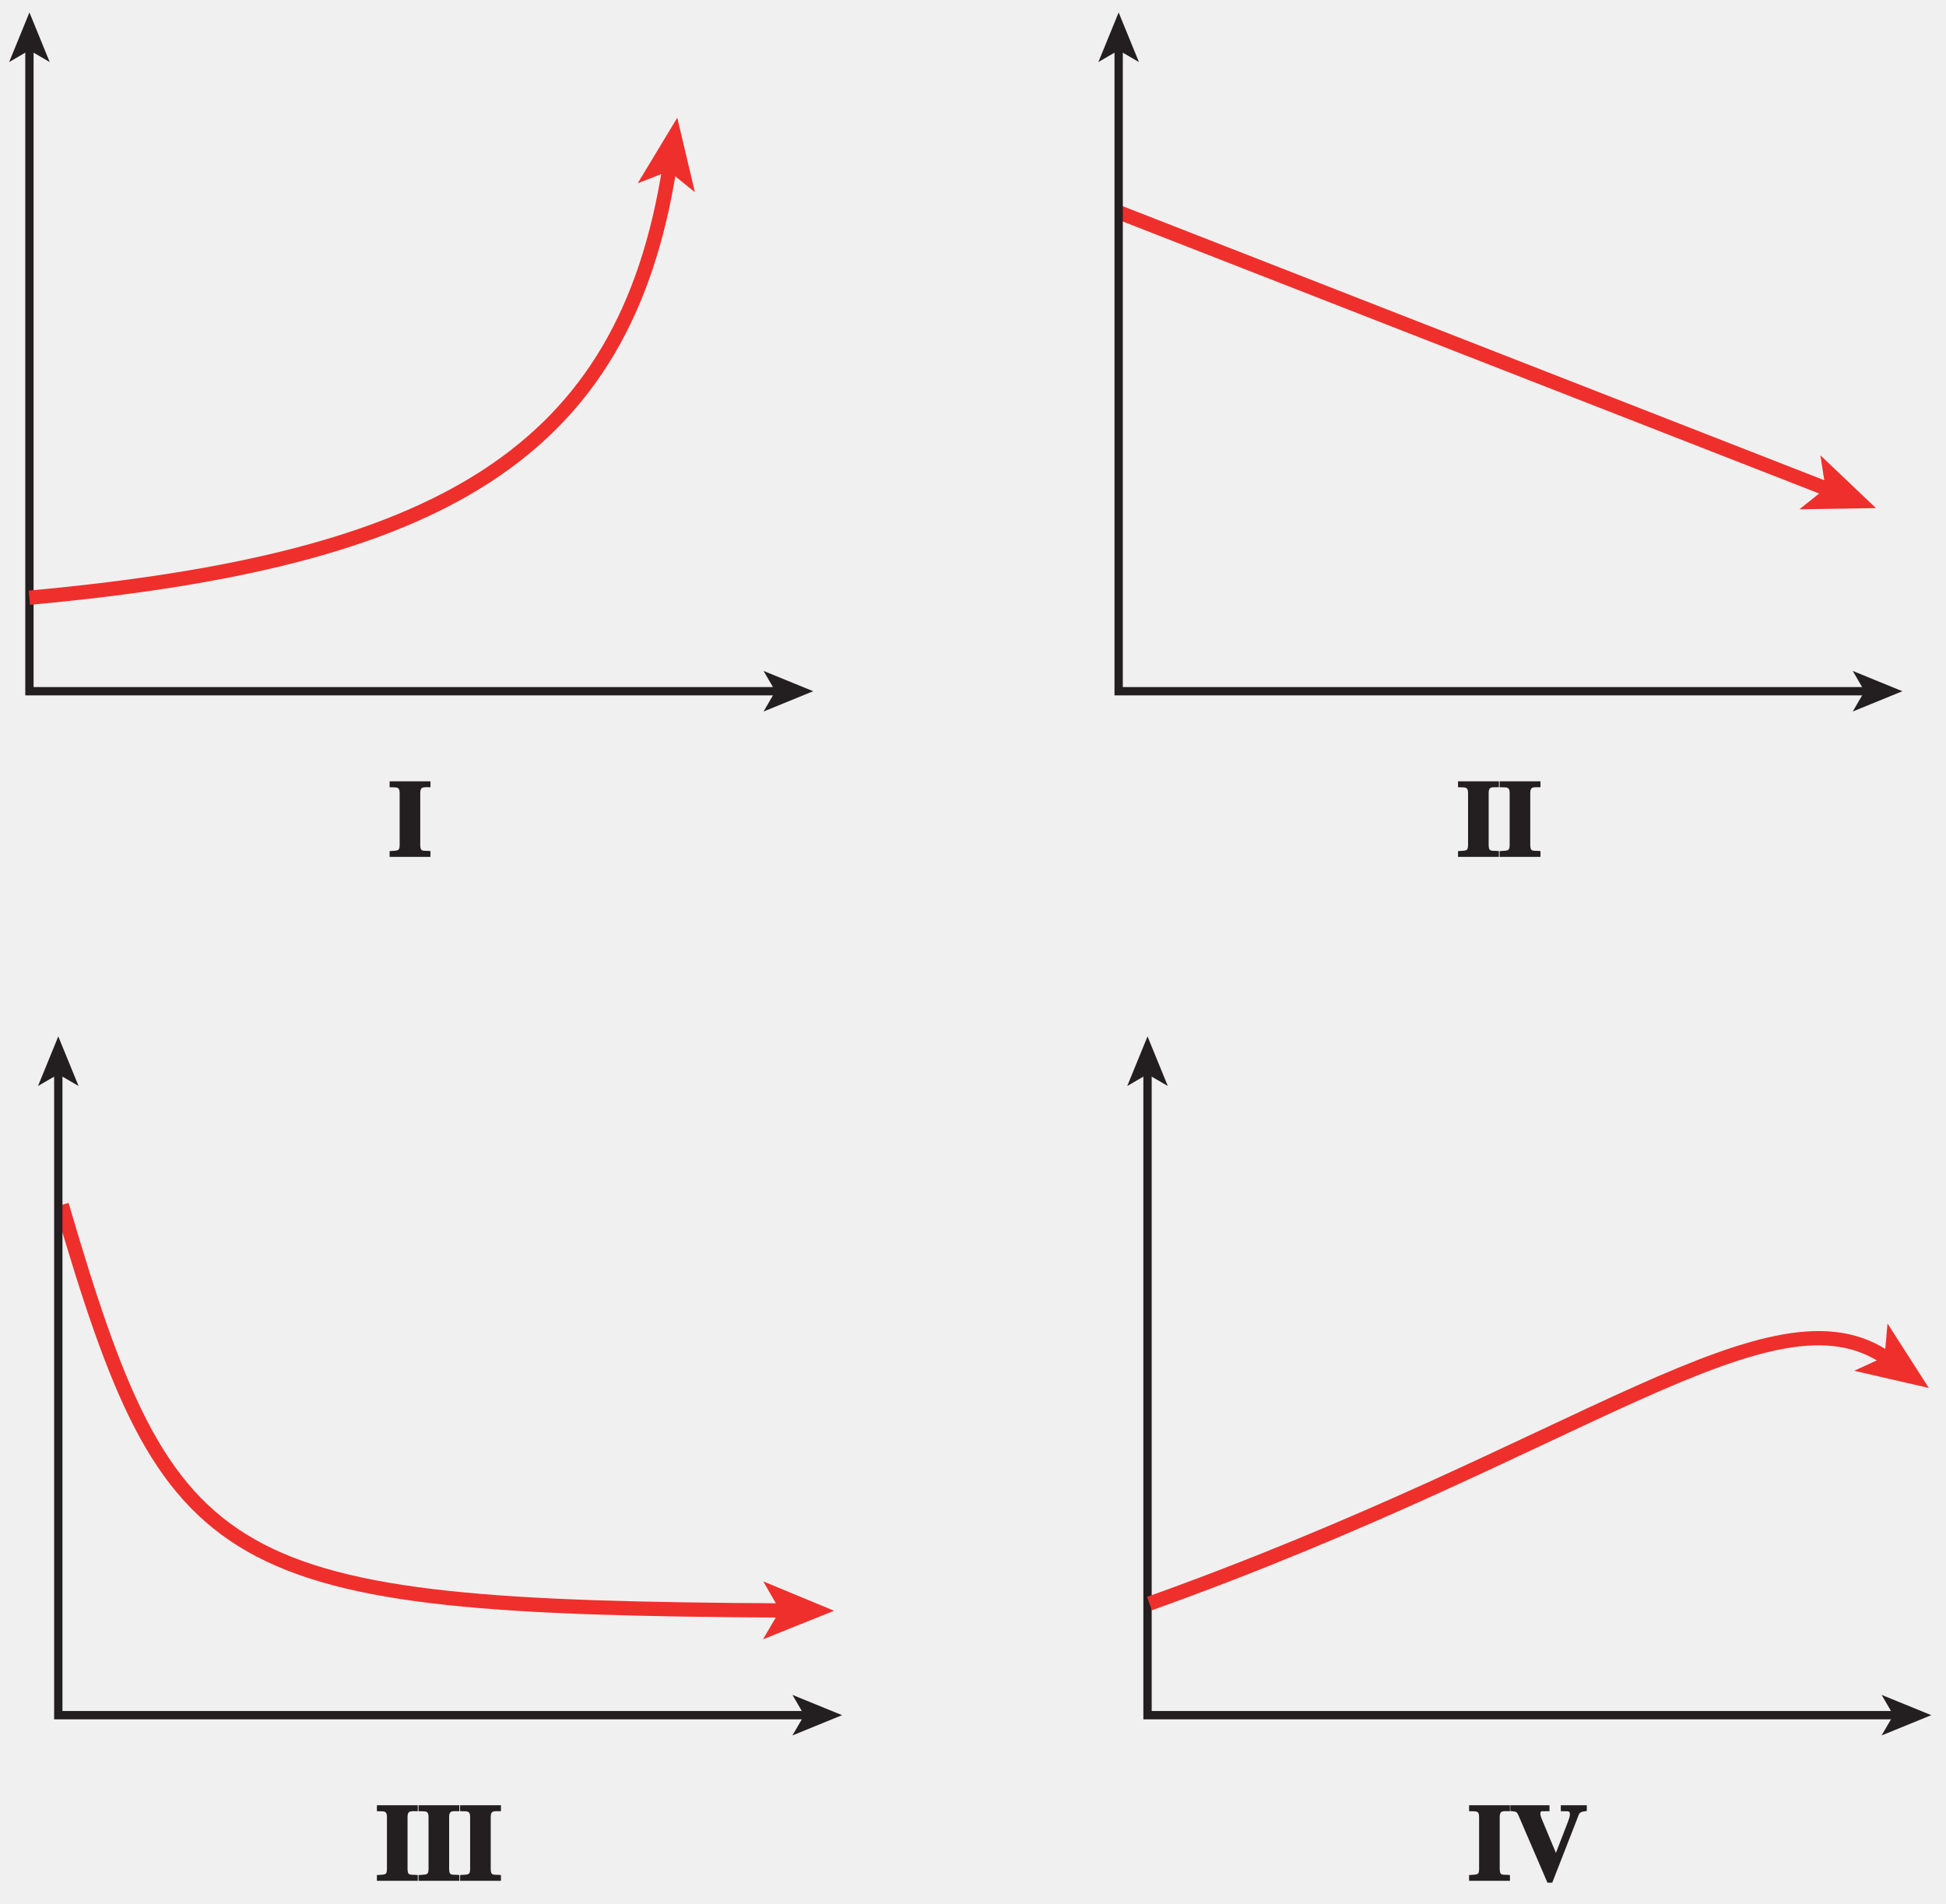
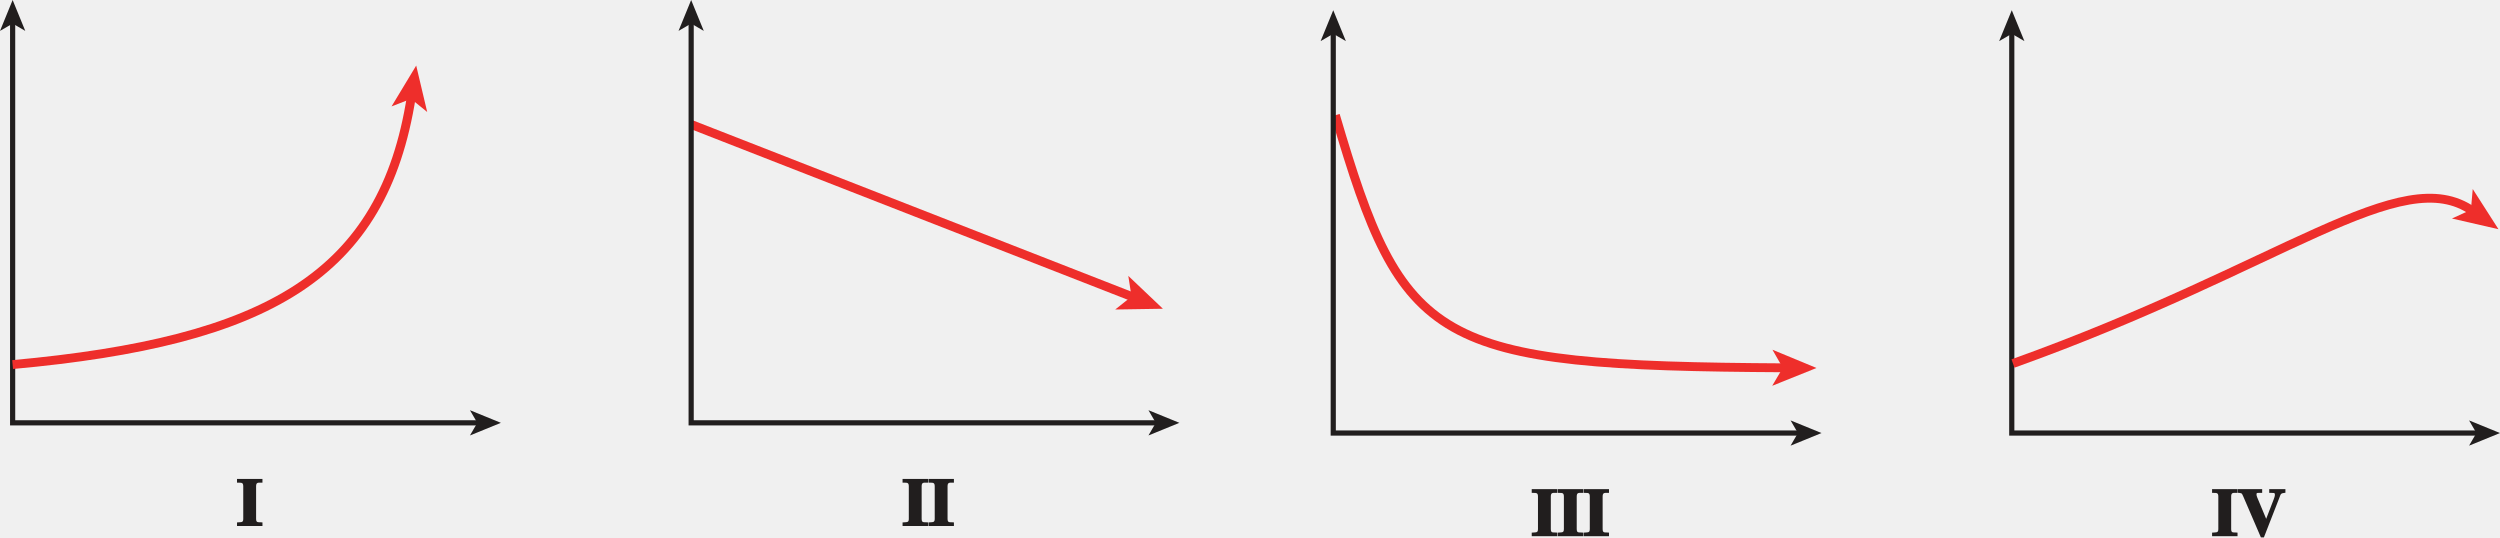
- <svg xmlns="http://www.w3.org/2000/svg" xmlns:xlink="http://www.w3.org/1999/xlink" width="163.786pt" height="160.214pt" viewBox="0 0 163.786 160.214" version="1.1">
-   <defs>
-     <g>
-       <symbol overflow="visible" id="glyph0-0">
-         <path style="stroke:none;" d="" />
+ <svg xmlns="http://www.w3.org/2000/svg" xmlns:xlink="http://www.w3.org/1999/xlink" width="337.777pt" height="72.607pt" viewBox="0 0 337.777 72.607" version="1.1" id="svg4797">
+   <defs id="defs4799">
+     <g id="g4801">
+       <symbol overflow="visible" id="glyph0-0" style="overflow:visible">
+         <path style="stroke:none" d="" id="path4804" />
      </symbol>
-       <symbol overflow="visible" id="glyph0-1">
-         <path style="stroke:none;" d="M 3.328 -0.5 C 2.828 -0.531 2.609 -0.422 2.609 -1 L 2.609 -5.359 C 2.609 -5.969 2.906 -5.844 3.469 -5.859 L 3.469 -6.359 L 0.031 -6.359 L 0.031 -5.859 C 0.594 -5.828 0.875 -5.953 0.875 -5.359 L 0.875 -1 C 0.875 -0.438 0.672 -0.547 0.031 -0.484 L 0.031 0 L 3.469 0 L 3.469 -0.484 Z M 3.328 -0.5 " />
+       <symbol overflow="visible" id="glyph0-1" style="overflow:visible">
+         <path style="stroke:none" d="m 3.328,-0.5 c -0.5,-0.031 -0.719,0.078 -0.719,-0.5 l 0,-4.359 c 0,-0.609 0.297,-0.484 0.859,-0.5 l 0,-0.5 -3.438,0 0,0.5 c 0.562,0.031 0.844,-0.094 0.844,0.5 L 0.875,-1 c 0,0.562 -0.203,0.453 -0.844,0.516 l 0,0.484 3.438,0 0,-0.484 z m 0,0" id="path4807" />
      </symbol>
-       <symbol overflow="visible" id="glyph0-2">
-         <path style="stroke:none;" d="M 6.312 -6.359 L 4.25 -6.359 L 4.25 -5.859 C 4.906 -5.828 5.016 -5.938 5.016 -5.578 C 5.016 -5.406 4.922 -5.172 4.844 -4.953 L 3.703 -2 L 3.984 -2 L 2.797 -4.844 C 2.703 -5.062 2.531 -5.438 2.531 -5.609 C 2.531 -5.953 2.594 -5.828 3.297 -5.859 L 3.297 -6.359 L 0 -6.359 L 0 -5.875 C 0.531 -5.797 0.516 -5.906 0.75 -5.359 L 3.125 0.156 L 3.531 0.156 L 5.641 -5.25 C 5.828 -5.766 5.812 -5.797 6.438 -5.875 L 6.438 -6.359 Z M 6.312 -6.359 " />
+       <symbol overflow="visible" id="glyph0-2" style="overflow:visible">
+         <path style="stroke:none" d="m 6.312,-6.359 -2.062,0 0,0.5 c 0.656,0.031 0.766,-0.078 0.766,0.281 0,0.172 -0.094,0.406 -0.172,0.625 L 3.703,-2 l 0.281,0 -1.188,-2.844 C 2.703,-5.062 2.531,-5.438 2.531,-5.609 c 0,-0.344 0.062,-0.219 0.766,-0.25 l 0,-0.5 -3.297,0 0,0.484 c 0.531,0.078 0.516,-0.031 0.75,0.516 l 2.375,5.516 0.406,0 L 5.641,-5.25 C 5.828,-5.766 5.812,-5.797 6.438,-5.875 l 0,-0.484 z m 0,0" id="path4810" />
      </symbol>
    </g>
    <clipPath id="clip1">
-       <path d="M 0.398 94 L 73 94 L 73 143 L 0.398 143 Z M 0.398 94 " />
+       <path d="M 0.398,94 73,94 l 0,49 -72.602,0 z m 0,0" id="path4813" />
    </clipPath>
    <clipPath id="clip2">
-       <path d="M 89 105 L 163.398 105 L 163.398 142 L 89 142 Z M 89 105 " />
+       <path d="m 89,105 74.398,0 0,37 L 89,142 Z m 0,0" id="path4816" />
    </clipPath>
    <clipPath id="clip3">
-       <path d="M 0.398 1 L 5 1 L 5 6 L 0.398 6 Z M 0.398 1 " />
+       <path d="M 0.398,1 5,1 5,6 0.398,6 Z m 0,0" id="path4819" />
    </clipPath>
    <clipPath id="clip4">
-       <path d="M 0.398 7 L 64 7 L 64 58 L 0.398 58 Z M 0.398 7 " />
+       <path d="M 0.398,7 64,7 64,58 0.398,58 Z m 0,0" id="path4822" />
    </clipPath>
    <clipPath id="clip5">
-       <path d="M 0 0 L 163.785 0 L 163.785 160.215 L 0 160.215 Z M 0 0 " />
+       <path d="m 0,0 163.785,0 0,160.215 -163.785,0 z m 0,0" id="path4825" />
    </clipPath>
  </defs>
-   <g id="surface1">
-     <g clip-path="url(#clip1)" clip-rule="nonzero">
-       <path style="fill:none;stroke-width:1.2;stroke-linecap:butt;stroke-linejoin:miter;stroke:rgb(93.61%,18.434%,17.378%);stroke-opacity:1;stroke-miterlimit:4;" d="M 408.395 508.19 C 417.555 476.998 421.485 474.323 469.165 474.057 " transform="matrix(1,0,0,-1,-403.2,609.6)" />
+   <g id="surface1" transform="translate(-0.769531,-1.046881)">
+     <g clip-path="url(#clip1)" id="g4828" transform="translate(176,-84.8)" style="clip-rule:nonzero">
+       <path style="fill:none;stroke:#ee2e2b;stroke-width:1.2;stroke-linecap:butt;stroke-linejoin:miter;stroke-miterlimit:4;stroke-opacity:1" d="m 408.395,508.19 c 9.16,-31.191 13.09,-33.867 60.77,-34.133" transform="matrix(1,0,0,-1,-403.2,609.6)" id="path4830" />
    </g>
-     <path style=" stroke:none;fill-rule:nonzero;fill:rgb(93.61%,18.434%,17.378%);fill-opacity:1;" d="M 70.199 135.566 L 64.215 137.973 L 65.645 135.543 L 64.242 133.098 L 70.199 135.566 " />
-     <g style="fill:rgb(13.73%,12.16%,12.549%);fill-opacity:1;">
-       <use xlink:href="#glyph0-1" x="31.692" y="158.297" />
-       <use xlink:href="#glyph0-1" x="35.193" y="158.297" />
-       <use xlink:href="#glyph0-1" x="38.694" y="158.297" />
+     <path style="fill:#ee2e2b;fill-opacity:1;fill-rule:nonzero;stroke:none" d="m 246.199,50.766 -5.984,2.406 1.43,-2.43 -1.402,-2.445 5.957,2.469" id="path4832" />
+     <g style="fill:#211e1e;fill-opacity:1" id="g4834" transform="translate(176,-84.8)">
+       <use xlink:href="#glyph0-1" x="31.692" y="158.297" id="use4836" width="100%" height="100%" />
+       <use xlink:href="#glyph0-1" x="35.193" y="158.297" id="use4838" width="100%" height="100%" />
+       <use xlink:href="#glyph0-1" x="38.694" y="158.297" id="use4840" width="100%" height="100%" />
    </g>
-     <path style="fill:none;stroke-width:0.7;stroke-linecap:butt;stroke-linejoin:miter;stroke:rgb(13.73%,12.16%,12.549%);stroke-opacity:1;stroke-miterlimit:4;" d="M 471.106 465.245 L 408.106 465.245 L 408.106 519.409 " transform="matrix(1,0,0,-1,-403.2,609.6)" />
-     <path style=" stroke:none;fill-rule:nonzero;fill:rgb(13.73%,12.16%,12.549%);fill-opacity:1;" d="M 4.906 87.227 L 6.613 91.402 L 4.906 90.41 L 3.199 91.402 L 4.906 87.227 " />
-     <path style=" stroke:none;fill-rule:nonzero;fill:rgb(13.73%,12.16%,12.549%);fill-opacity:1;" d="M 70.875 144.355 L 66.695 146.062 L 67.688 144.355 L 66.695 142.648 L 70.875 144.355 " />
-     <g style="fill:rgb(13.73%,12.16%,12.549%);fill-opacity:1;">
-       <use xlink:href="#glyph0-1" x="123.615" y="158.297" />
-       <use xlink:href="#glyph0-2" x="127.116" y="158.297" />
+     <path style="fill:none;stroke:#211e1e;stroke-width:0.7;stroke-linecap:butt;stroke-linejoin:miter;stroke-miterlimit:4;stroke-opacity:1" d="m 243.906,59.555 -63,0 0,-54.164" id="path4842" />
+     <path style="fill:#211e1e;fill-opacity:1;fill-rule:nonzero;stroke:none" d="m 180.906,2.427 1.707,4.176 -1.707,-0.992 -1.707,0.992 1.707,-4.176" id="path4844" />
+     <path style="fill:#211e1e;fill-opacity:1;fill-rule:nonzero;stroke:none" d="m 246.875,59.555 -4.18,1.707 0.992,-1.707 -0.992,-1.707 4.18,1.707" id="path4846" />
+     <g style="fill:#211e1e;fill-opacity:1" id="g4848" transform="translate(176,-84.8)">
+       <use xlink:href="#glyph0-1" x="123.615" y="158.297" id="use4850" width="100%" height="100%" />
+       <use xlink:href="#glyph0-2" x="127.116" y="158.297" id="use4852" width="100%" height="100%" />
    </g>
-     <path style="fill:none;stroke-width:0.7;stroke-linecap:butt;stroke-linejoin:miter;stroke:rgb(13.73%,12.16%,12.549%);stroke-opacity:1;stroke-miterlimit:4;" d="M 562.782 465.245 L 499.782 465.245 L 499.782 519.409 " transform="matrix(1,0,0,-1,-403.2,609.6)" />
-     <path style=" stroke:none;fill-rule:nonzero;fill:rgb(13.73%,12.16%,12.549%);fill-opacity:1;" d="M 96.582 87.227 L 98.289 91.402 L 96.582 90.41 L 94.875 91.402 L 96.582 87.227 " />
-     <path style=" stroke:none;fill-rule:nonzero;fill:rgb(13.73%,12.16%,12.549%);fill-opacity:1;" d="M 162.547 144.355 L 158.367 146.062 L 159.359 144.355 L 158.367 142.648 L 162.547 144.355 " />
-     <g clip-path="url(#clip2)" clip-rule="nonzero">
-       <path style="fill:none;stroke-width:1.2;stroke-linecap:butt;stroke-linejoin:miter;stroke:rgb(93.61%,18.434%,17.378%);stroke-opacity:1;stroke-miterlimit:4;" d="M 499.946 474.639 C 536.43 487.69 552.43 502.026 562.079 495.221 " transform="matrix(1,0,0,-1,-403.2,609.6)" />
+     <path style="fill:none;stroke:#211e1e;stroke-width:0.7;stroke-linecap:butt;stroke-linejoin:miter;stroke-miterlimit:4;stroke-opacity:1" d="m 335.582,59.555 -63,0 0,-54.164" id="path4854" />
+     <path style="fill:#211e1e;fill-opacity:1;fill-rule:nonzero;stroke:none" d="m 272.582,2.427 1.707,4.176 -1.707,-0.992 -1.707,0.992 1.707,-4.176" id="path4856" />
+     <path style="fill:#211e1e;fill-opacity:1;fill-rule:nonzero;stroke:none" d="m 338.547,59.555 -4.18,1.707 0.992,-1.707 -0.992,-1.707 4.18,1.707" id="path4858" />
+     <g clip-path="url(#clip2)" id="g4860" transform="translate(176,-84.8)" style="clip-rule:nonzero">
+       <path style="fill:none;stroke:#ee2e2b;stroke-width:1.2;stroke-linecap:butt;stroke-linejoin:miter;stroke-miterlimit:4;stroke-opacity:1" d="m 499.946,474.639 c 36.484,13.051 52.484,27.387 62.133,20.582" transform="matrix(1,0,0,-1,-403.2,609.6)" id="path4862" />
    </g>
-     <path style=" stroke:none;fill-rule:nonzero;fill:rgb(93.61%,18.434%,17.378%);fill-opacity:1;" d="M 162.34 116.816 L 156.055 115.371 L 158.617 114.195 L 158.863 111.387 L 162.34 116.816 " />
-     <g style="fill:rgb(13.73%,12.16%,12.549%);fill-opacity:1;">
-       <use xlink:href="#glyph0-1" x="32.762" y="72.117" />
+     <path style="fill:#ee2e2b;fill-opacity:1;fill-rule:nonzero;stroke:none" d="m 338.34,32.016 -6.285,-1.445 2.562,-1.176 0.246,-2.809 3.477,5.43" id="path4864" />
+     <g style="fill:#211e1e;fill-opacity:1" id="g4866">
+       <use xlink:href="#glyph0-1" x="32.762" y="72.117" id="use4868" width="100%" height="100%" />
    </g>
-     <path style="fill:none;stroke-width:1.2;stroke-linecap:butt;stroke-linejoin:miter;stroke:rgb(93.61%,18.434%,17.378%);stroke-opacity:1;stroke-miterlimit:4;" d="M 497.372 591.729 L 557.145 568.381 " transform="matrix(1,0,0,-1,-403.2,609.6)" />
-     <path style=" stroke:none;fill-rule:nonzero;fill:rgb(93.61%,18.434%,17.378%);fill-opacity:1;" d="M 157.891 42.762 L 151.445 42.863 L 153.648 41.109 L 153.215 38.32 L 157.891 42.762 " />
-     <path style="fill:none;stroke-width:0.7;stroke-linecap:butt;stroke-linejoin:miter;stroke:rgb(13.73%,12.16%,12.549%);stroke-opacity:1;stroke-miterlimit:4;" d="M 468.677 551.424 L 405.677 551.424 L 405.677 605.588 " transform="matrix(1,0,0,-1,-403.2,609.6)" />
-     <g clip-path="url(#clip3)" clip-rule="nonzero">
-       <path style=" stroke:none;fill-rule:nonzero;fill:rgb(13.73%,12.16%,12.549%);fill-opacity:1;" d="M 2.477 1.047 L 4.184 5.223 L 2.477 4.23 L 0.77 5.223 L 2.477 1.047 " />
+     <path style="fill:none;stroke:#ee2e2b;stroke-width:1.2;stroke-linecap:butt;stroke-linejoin:miter;stroke-miterlimit:4;stroke-opacity:1" d="m 497.372,591.729 59.773,-23.348" transform="matrix(1,0,0,-1,-403.2,609.6)" id="path4870" />
+     <path style="fill:#ee2e2b;fill-opacity:1;fill-rule:nonzero;stroke:none" d="m 157.891,42.762 -6.445,0.102 2.203,-1.754 -0.434,-2.789 4.676,4.441" id="path4872" />
+     <path style="fill:none;stroke:#211e1e;stroke-width:0.7;stroke-linecap:butt;stroke-linejoin:miter;stroke-miterlimit:4;stroke-opacity:1" d="m 468.677,551.424 -63,0 0,54.164" transform="matrix(1,0,0,-1,-403.2,609.6)" id="path4874" />
+     <g clip-path="url(#clip3)" id="g4876" style="clip-rule:nonzero">
+       <path style="fill:#211e1e;fill-opacity:1;fill-rule:nonzero;stroke:none" d="M 2.477,1.047 4.184,5.223 2.477,4.23 0.77,5.223 2.477,1.047" id="path4878" />
    </g>
-     <path style=" stroke:none;fill-rule:nonzero;fill:rgb(13.73%,12.16%,12.549%);fill-opacity:1;" d="M 68.445 58.176 L 64.266 59.883 L 65.258 58.176 L 64.266 56.469 L 68.445 58.176 " />
-     <g style="fill:rgb(13.73%,12.16%,12.549%);fill-opacity:1;">
-       <use xlink:href="#glyph0-1" x="122.685" y="72.117" />
-       <use xlink:href="#glyph0-1" x="126.186" y="72.117" />
+     <path style="fill:#211e1e;fill-opacity:1;fill-rule:nonzero;stroke:none" d="m 68.445,58.176 -4.18,1.707 0.992,-1.707 -0.992,-1.707 4.18,1.707" id="path4880" />
+     <g style="fill:#211e1e;fill-opacity:1" id="g4882">
+       <use xlink:href="#glyph0-1" x="122.685" y="72.117" id="use4884" width="100%" height="100%" />
+       <use xlink:href="#glyph0-1" x="126.186" y="72.117" id="use4886" width="100%" height="100%" />
    </g>
-     <g clip-path="url(#clip4)" clip-rule="nonzero">
-       <path style="fill:none;stroke-width:1.2;stroke-linecap:butt;stroke-linejoin:miter;stroke:rgb(93.61%,18.434%,17.378%);stroke-opacity:1;stroke-miterlimit:4;" d="M 405.673 559.295 C 440.2 562.448 455.759 571.342 459.548 595.506 " transform="matrix(1,0,0,-1,-403.2,609.6)" />
+     <g clip-path="url(#clip4)" id="g4888" style="clip-rule:nonzero">
+       <path style="fill:none;stroke:#ee2e2b;stroke-width:1.2;stroke-linecap:butt;stroke-linejoin:miter;stroke-miterlimit:4;stroke-opacity:1" d="m 405.673,559.295 c 34.527,3.152 50.086,12.047 53.875,36.211" transform="matrix(1,0,0,-1,-403.2,609.6)" id="path4890" />
    </g>
-     <path style=" stroke:none;fill-rule:nonzero;fill:rgb(93.61%,18.434%,17.378%);fill-opacity:1;" d="M 57.004 9.906 L 58.488 16.18 L 56.301 14.402 L 53.672 15.426 L 57.004 9.906 " />
-     <path style="fill:none;stroke-width:0.7;stroke-linecap:butt;stroke-linejoin:miter;stroke:rgb(13.73%,12.16%,12.549%);stroke-opacity:1;stroke-miterlimit:4;" d="M 560.352 551.424 L 497.352 551.424 L 497.352 605.588 " transform="matrix(1,0,0,-1,-403.2,609.6)" />
-     <path style=" stroke:none;fill-rule:nonzero;fill:rgb(13.73%,12.16%,12.549%);fill-opacity:1;" d="M 94.152 1.047 L 95.859 5.223 L 94.152 4.23 L 92.445 5.223 L 94.152 1.047 " />
-     <path style=" stroke:none;fill-rule:nonzero;fill:rgb(13.73%,12.16%,12.549%);fill-opacity:1;" d="M 160.117 58.176 L 155.938 59.883 L 156.93 58.176 L 155.938 56.469 L 160.117 58.176 " />
-     <g clip-path="url(#clip5)" clip-rule="nonzero">
-       <path style="fill:none;stroke-width:0.5;stroke-linecap:butt;stroke-linejoin:miter;stroke:rgb(100%,100%,100%);stroke-opacity:1;stroke-miterlimit:10;" d="M 42.001 803.998 L 42.001 779.998 M 0.001 761.998 L 24.001 761.998 M 654.001 803.998 L 654.001 779.998 M 696.001 761.998 L 672.001 761.998 M 42.001 -0.002 L 42.001 23.998 M 0.001 41.998 L 24.001 41.998 M 654.001 -0.002 L 654.001 23.998 M 696.001 41.998 L 672.001 41.998 " transform="matrix(1,0,0,-1,-403.2,609.6)" />
-       <path style="fill:none;stroke-width:0.25;stroke-linecap:butt;stroke-linejoin:miter;stroke:rgb(0%,0%,0%);stroke-opacity:1;stroke-miterlimit:10;" d="M 42.001 803.998 L 42.001 779.998 M 0.001 761.998 L 24.001 761.998 M 654.001 803.998 L 654.001 779.998 M 696.001 761.998 L 672.001 761.998 M 42.001 -0.002 L 42.001 23.998 M 0.001 41.998 L 24.001 41.998 M 654.001 -0.002 L 654.001 23.998 M 696.001 41.998 L 672.001 41.998 " transform="matrix(1,0,0,-1,-403.2,609.6)" />
-       <path style="fill:none;stroke-width:0.5;stroke-linecap:butt;stroke-linejoin:miter;stroke:rgb(100%,100%,100%);stroke-opacity:1;stroke-miterlimit:10;" d="M 324.001 791.998 L 372.001 791.998 M 324.001 11.998 L 372.001 11.998 M 12.001 425.998 L 12.001 377.998 M 684.001 425.998 L 684.001 377.998 M 348.001 803.998 L 348.001 779.998 M 348.001 23.998 L 348.001 -0.002 M 0.001 401.998 L 24.001 401.998 M 672.001 401.998 L 696.001 401.998 M 348.001 791.998 L 354.001 791.998 C 354.001 788.69 351.313 785.998 348.001 785.998 C 344.688 785.998 342.001 788.69 342.001 791.998 C 342.001 795.311 344.688 797.998 348.001 797.998 C 351.313 797.998 354.001 795.311 354.001 791.998 M 348.001 11.998 L 354.001 11.998 C 354.001 8.69 351.313 5.998 348.001 5.998 C 344.688 5.998 342.001 8.69 342.001 11.998 C 342.001 15.311 344.688 17.998 348.001 17.998 C 351.313 17.998 354.001 15.311 354.001 11.998 M 12.001 401.998 L 18.001 401.998 C 18.001 398.69 15.313 395.998 12.001 395.998 C 8.688 395.998 6.001 398.69 6.001 401.998 C 6.001 405.311 8.688 407.998 12.001 407.998 C 15.313 407.998 18.001 405.311 18.001 401.998 M 684.001 401.998 L 690.001 401.998 C 690.001 398.69 687.313 395.998 684.001 395.998 C 680.688 395.998 678.001 398.69 678.001 401.998 C 678.001 405.311 680.688 407.998 684.001 407.998 C 687.313 407.998 690.001 405.311 690.001 401.998 " transform="matrix(1,0,0,-1,-403.2,609.6)" />
-       <path style="fill:none;stroke-width:0.25;stroke-linecap:butt;stroke-linejoin:miter;stroke:rgb(0%,0%,0%);stroke-opacity:1;stroke-miterlimit:10;" d="M 324.001 791.998 L 372.001 791.998 M 324.001 11.998 L 372.001 11.998 M 12.001 425.998 L 12.001 377.998 M 684.001 425.998 L 684.001 377.998 M 348.001 803.998 L 348.001 779.998 M 348.001 23.998 L 348.001 -0.002 M 0.001 401.998 L 24.001 401.998 M 672.001 401.998 L 696.001 401.998 M 348.001 791.998 L 354.001 791.998 C 354.001 788.69 351.313 785.998 348.001 785.998 C 344.688 785.998 342.001 788.69 342.001 791.998 C 342.001 795.311 344.688 797.998 348.001 797.998 C 351.313 797.998 354.001 795.311 354.001 791.998 M 348.001 11.998 L 354.001 11.998 C 354.001 8.69 351.313 5.998 348.001 5.998 C 344.688 5.998 342.001 8.69 342.001 11.998 C 342.001 15.311 344.688 17.998 348.001 17.998 C 351.313 17.998 354.001 15.311 354.001 11.998 M 12.001 401.998 L 18.001 401.998 C 18.001 398.69 15.313 395.998 12.001 395.998 C 8.688 395.998 6.001 398.69 6.001 401.998 C 6.001 405.311 8.688 407.998 12.001 407.998 C 15.313 407.998 18.001 405.311 18.001 401.998 M 684.001 401.998 L 690.001 401.998 C 690.001 398.69 687.313 395.998 684.001 395.998 C 680.688 395.998 678.001 398.69 678.001 401.998 C 678.001 405.311 680.688 407.998 684.001 407.998 C 687.313 407.998 690.001 405.311 690.001 401.998 " transform="matrix(1,0,0,-1,-403.2,609.6)" />
+     <path style="fill:#ee2e2b;fill-opacity:1;fill-rule:nonzero;stroke:none" d="m 57.004,9.906 1.484,6.273 -2.188,-1.777 -2.629,1.023 3.332,-5.52" id="path4892" />
+     <path style="fill:none;stroke:#211e1e;stroke-width:0.7;stroke-linecap:butt;stroke-linejoin:miter;stroke-miterlimit:4;stroke-opacity:1" d="m 560.352,551.424 -63,0 0,54.164" transform="matrix(1,0,0,-1,-403.2,609.6)" id="path4894" />
+     <path style="fill:#211e1e;fill-opacity:1;fill-rule:nonzero;stroke:none" d="M 94.152,1.047 95.859,5.223 94.152,4.23 92.445,5.223 94.152,1.047" id="path4896" />
+     <path style="fill:#211e1e;fill-opacity:1;fill-rule:nonzero;stroke:none" d="m 160.117,58.176 -4.18,1.707 0.992,-1.707 -0.992,-1.707 4.18,1.707" id="path4898" />
+     <g clip-path="url(#clip5)" id="g4900" style="clip-rule:nonzero">
+       <path style="fill:none;stroke:#ffffff;stroke-width:0.5;stroke-linecap:butt;stroke-linejoin:miter;stroke-miterlimit:10;stroke-opacity:1" d="m 42.001,803.998 0,-24 m -42,-18 24,0 m 630,42 0,-24 m 42,-18 -24,0 M 42.001,-0.002 l 0,24 m -42,18 24,0 m 630,-42 0,24 m 42,18 -24,0" transform="matrix(1,0,0,-1,-403.2,609.6)" id="path4902" />
+       <path style="fill:none;stroke:#000000;stroke-width:0.25;stroke-linecap:butt;stroke-linejoin:miter;stroke-miterlimit:10;stroke-opacity:1" d="m 42.001,803.998 0,-24 m -42,-18 24,0 m 630,42 0,-24 m 42,-18 -24,0 M 42.001,-0.002 l 0,24 m -42,18 24,0 m 630,-42 0,24 m 42,18 -24,0" transform="matrix(1,0,0,-1,-403.2,609.6)" id="path4904" />
+       <path style="fill:none;stroke:#ffffff;stroke-width:0.5;stroke-linecap:butt;stroke-linejoin:miter;stroke-miterlimit:10;stroke-opacity:1" d="m 324.001,791.998 48,0 m -48,-780 48,0 M 12.001,425.998 l 0,-48 m 672,48 0,-48 m -336,426 0,-24 m 0,-756 0,-24 M 7.8125e-4,401.998 l 24,0 m 648,0 24,0 m -348,390 6,0 c 0,-3.309 -2.688,-6 -6,-6 -3.312,0 -6,2.691 -6,6 0,3.312 2.688,6 6,6 3.312,0 6,-2.688 6,-6 m -6,-780 6,0 c 0,-3.309 -2.688,-6 -6,-6 -3.312,0 -6,2.691 -6,6 0,3.312 2.688,6 6,6 3.312,0 6,-2.688 6,-6 M 12.001,401.998 l 6,0 c 0,-3.309 -2.688,-6 -6,-6 -3.312,0 -6,2.691 -6,6 0,3.312 2.688,6 6,6 3.312,0 6,-2.688 6,-6 m 666,0 6,0 c 0,-3.309 -2.688,-6 -6,-6 -3.312,0 -6,2.691 -6,6 0,3.312 2.688,6 6,6 3.312,0 6,-2.688 6,-6" transform="matrix(1,0,0,-1,-403.2,609.6)" id="path4906" />
+       <path style="fill:none;stroke:#000000;stroke-width:0.25;stroke-linecap:butt;stroke-linejoin:miter;stroke-miterlimit:10;stroke-opacity:1" d="m 324.001,791.998 48,0 m -48,-780 48,0 M 12.001,425.998 l 0,-48 m 672,48 0,-48 m -336,426 0,-24 m 0,-756 0,-24 M 7.8125e-4,401.998 l 24,0 m 648,0 24,0 m -348,390 6,0 c 0,-3.309 -2.688,-6 -6,-6 -3.312,0 -6,2.691 -6,6 0,3.312 2.688,6 6,6 3.312,0 6,-2.688 6,-6 m -6,-780 6,0 c 0,-3.309 -2.688,-6 -6,-6 -3.312,0 -6,2.691 -6,6 0,3.312 2.688,6 6,6 3.312,0 6,-2.688 6,-6 M 12.001,401.998 l 6,0 c 0,-3.309 -2.688,-6 -6,-6 -3.312,0 -6,2.691 -6,6 0,3.312 2.688,6 6,6 3.312,0 6,-2.688 6,-6 m 666,0 6,0 c 0,-3.309 -2.688,-6 -6,-6 -3.312,0 -6,2.691 -6,6 0,3.312 2.688,6 6,6 3.312,0 6,-2.688 6,-6" transform="matrix(1,0,0,-1,-403.2,609.6)" id="path4908" />
    </g>
  </g>
</svg>
